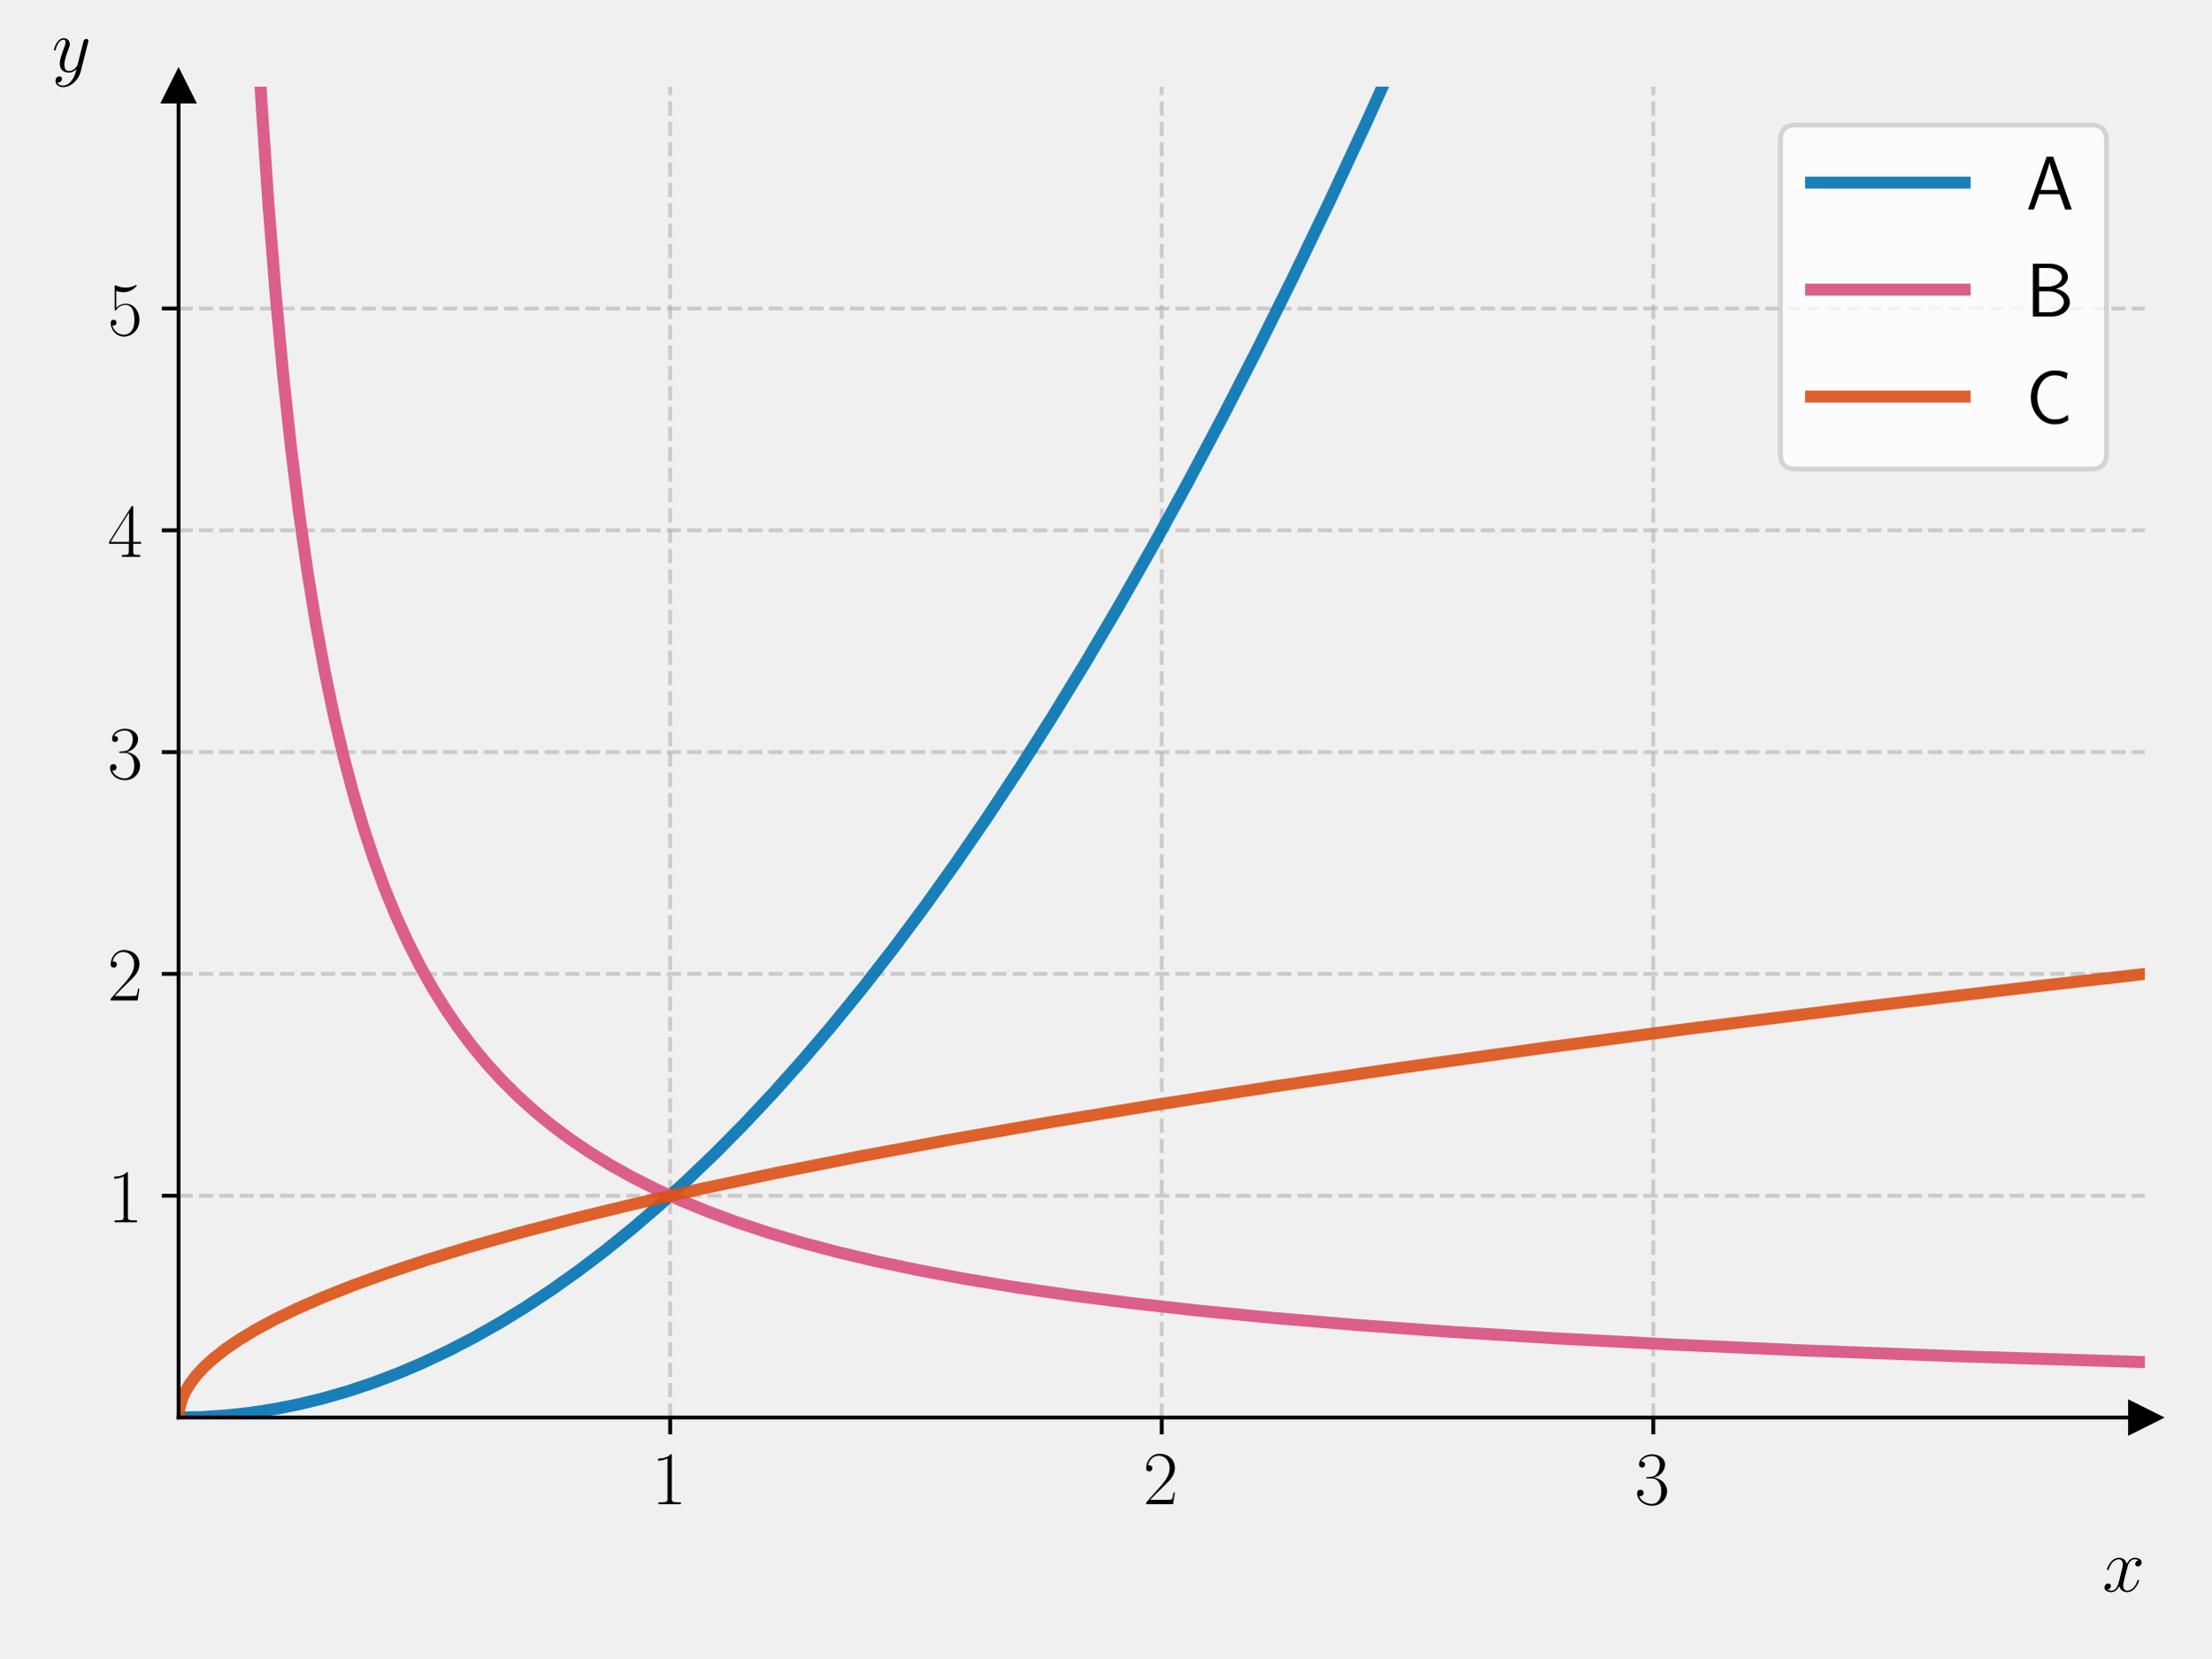
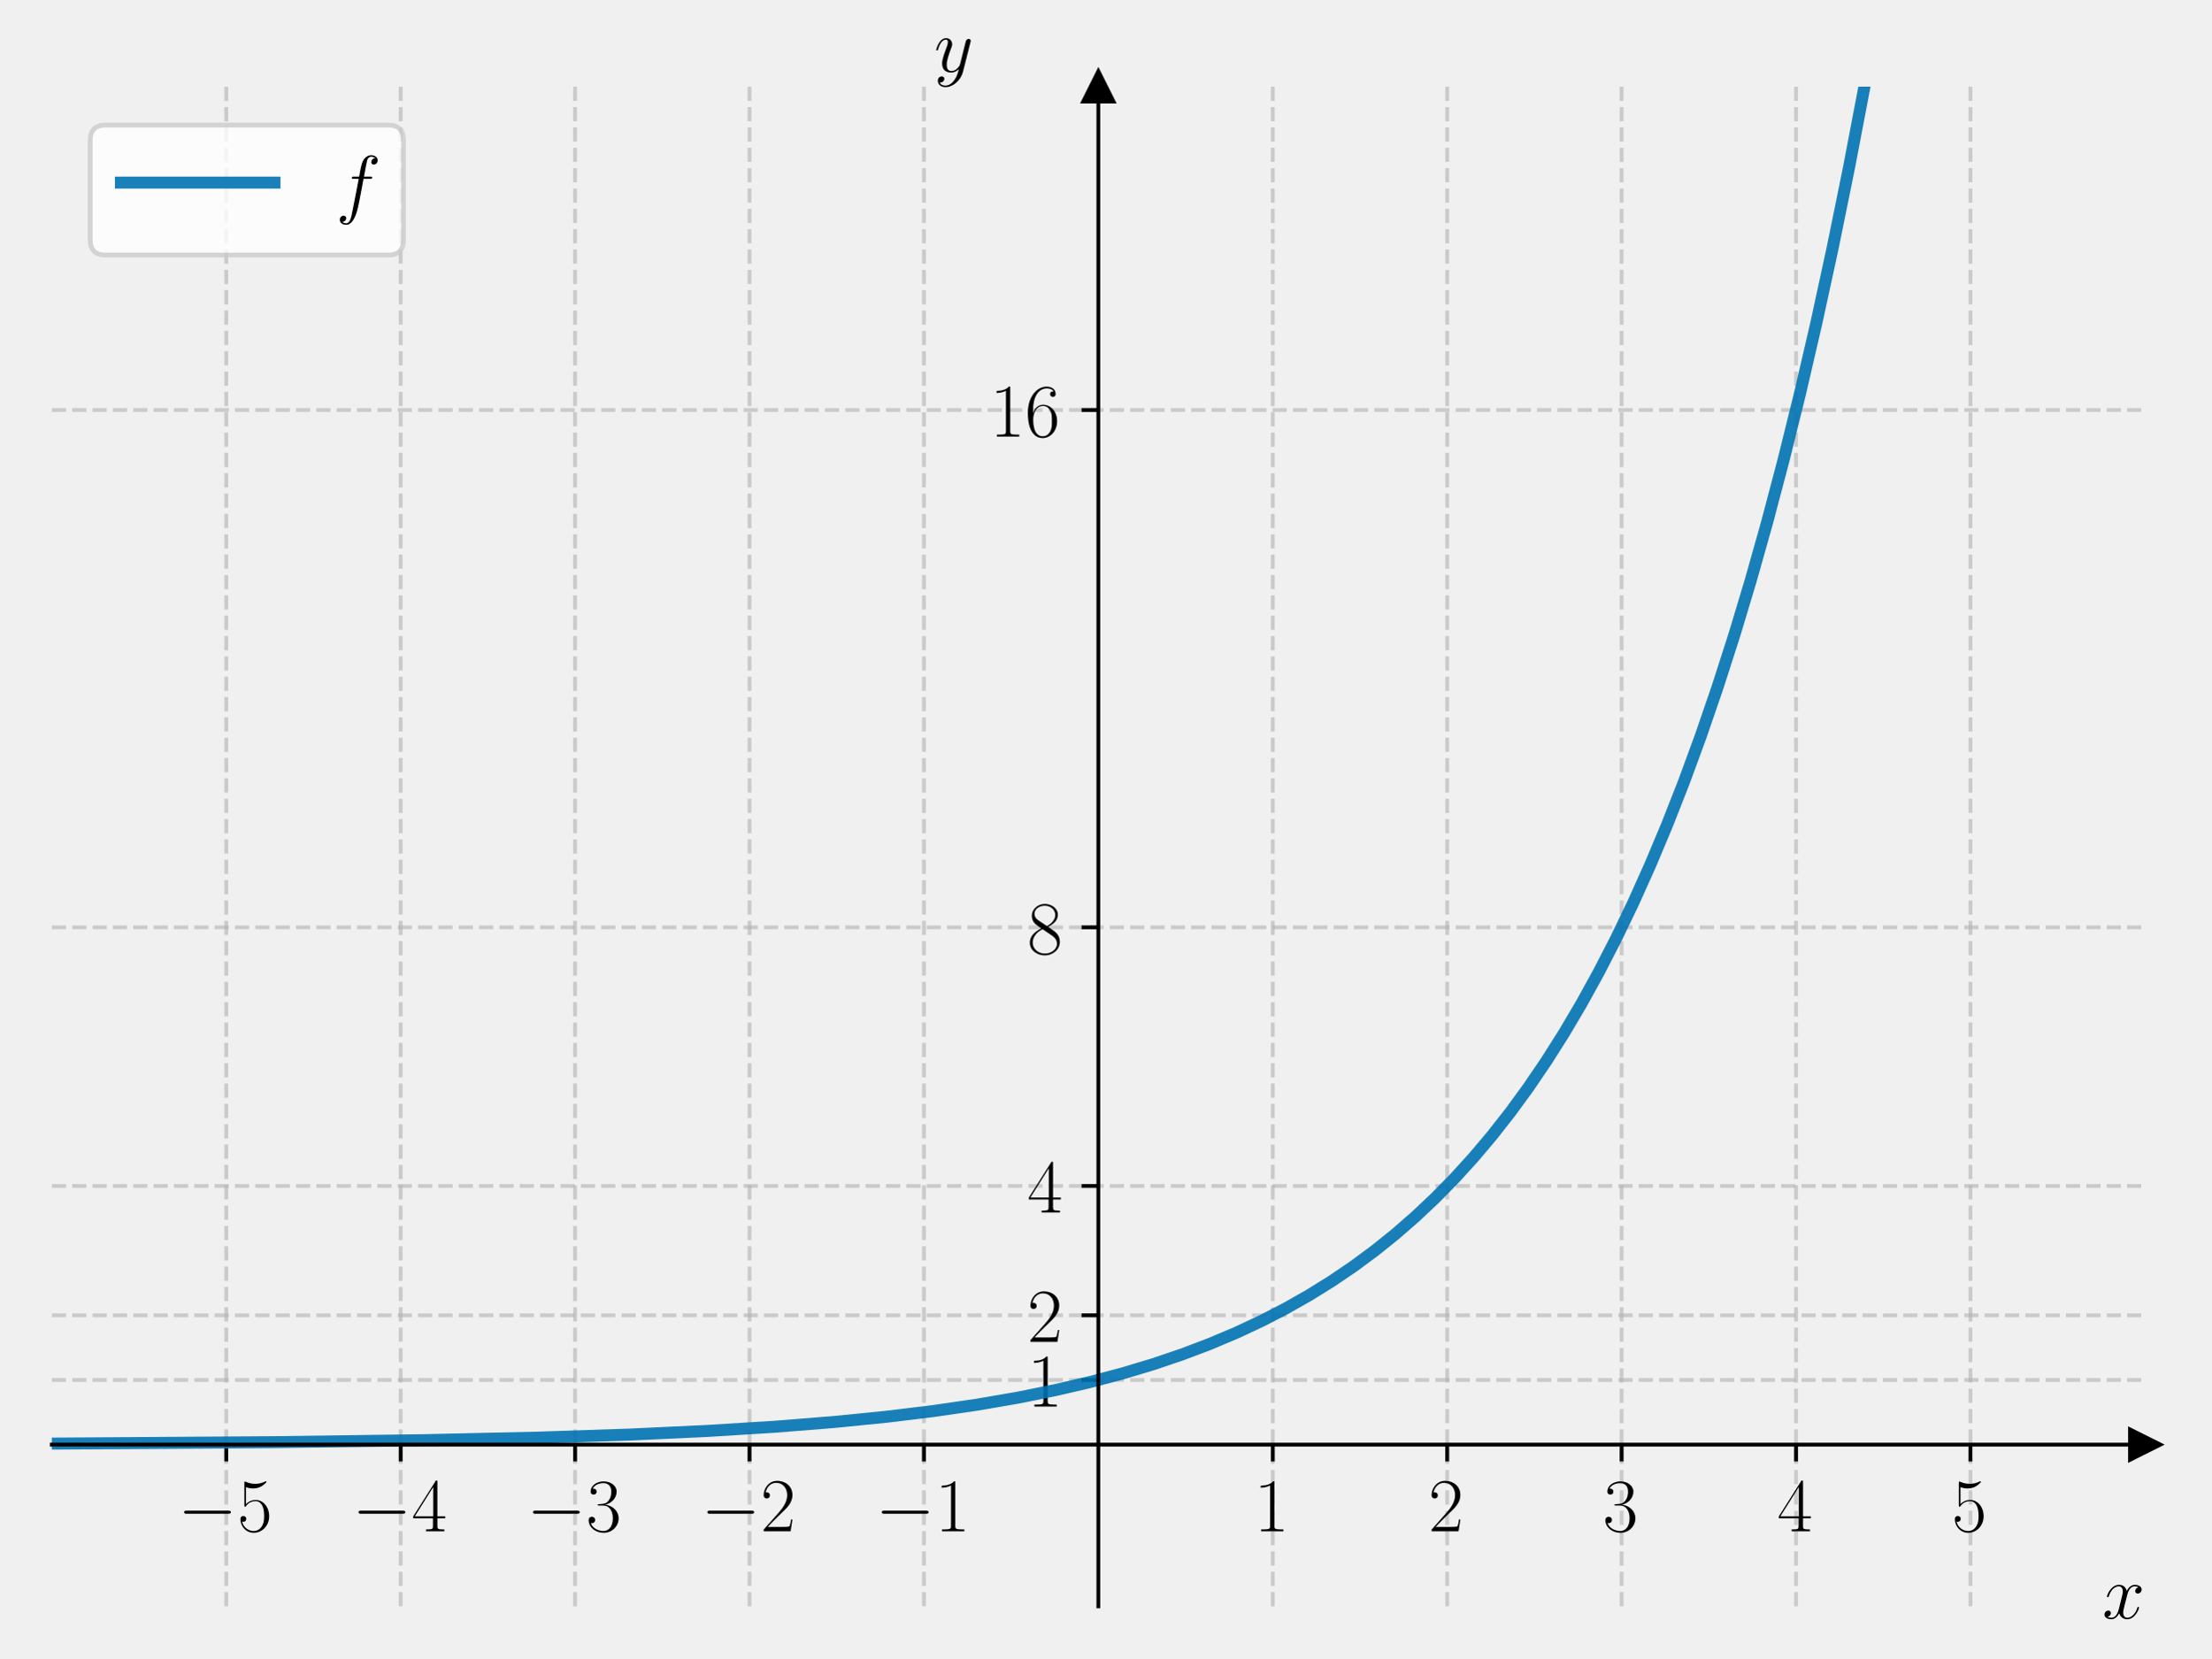
<svg xmlns="http://www.w3.org/2000/svg" xmlns:xlink="http://www.w3.org/1999/xlink" width="460.8pt" height="345.6pt" viewBox="0 0 460.8 345.6" version="1.1">
  <defs>
    <style type="text/css">*{stroke-linejoin: round; stroke-linecap: butt}</style>
  </defs>
  <g id="figure_1">
    <g id="patch_1">
      <path d="M 0 345.6  L 460.8 345.6  L 460.8 0  L 0 0  L 0 345.6  z " style="fill: none" />
    </g>
    <g id="axes_1">
      <g id="patch_2">
-         <path d="M 37.214 295.462  L 447 295.462  L 447 18.065  L 37.214 18.065  L 37.214 295.462  z " style="fill: none" />
+         <path d="M 10.8 334.8  L 447 334.8  L 447 18.065  L 10.8 18.065  L 10.8 334.8  z " style="fill: none" />
      </g>
      <g id="matplotlib.axis_1">
        <g id="xtick_1">
          <g id="line2d_1">
-             <path d="M 139.661 295.462  L 139.661 18.065  " clip-path="url(#p2c25d6f320)" style="fill: none; stroke-dasharray: 2.96,1.28; stroke-dashoffset: 0; stroke: #b0b0b0; stroke-opacity: 0.6; stroke-width: 0.8" />
+             <path d="M 47.15 334.8  L 47.15 18.065  " clip-path="url(#p635b81585f)" style="fill: none; stroke-dasharray: 2.96,1.28; stroke-dashoffset: 0; stroke: #b0b0b0; stroke-opacity: 0.6; stroke-width: 0.8" />
          </g>
          <g id="line2d_2">
            <defs>
-               <path id="m8c63085a22" d="M 0 0  L 0 3.5  " style="stroke: #000000; stroke-width: 0.8" />
-             </defs>
-             <g>
-               <use xlink:href="#m8c63085a22" x="139.661" y="295.462" style="stroke: #000000; stroke-width: 0.8" />
+               <path id="mecd57ce0b9" d="M 0 0  L 0 3.5  " style="stroke: #000000; stroke-width: 0.8" />
+             </defs>
+             <g>
+               <use xlink:href="#mecd57ce0b9" x="47.15" y="301.105" style="stroke: #000000; stroke-width: 0.8" />
            </g>
          </g>
          <g id="text_1">
-             <g transform="translate(135.7587 313.5315) scale(0.16 -0.16)">
-               <defs>
-                 <path id="CMR17-31" d="M 1702 4058  C 1702 4192 1696 4192 1606 4192  C 1357 3916 979 3827 621 3827  C 602 3827 570 3827 563 3808  C 557 3795 557 3782 557 3648  C 755 3648 1088 3686 1344 3839  L 1344 461  C 1344 236 1331 160 781 160  L 589 160  L 589 0  C 896 0 1216 0 1523 0  C 1830 0 2150 0 2458 0  L 2458 160  L 2266 160  C 1715 160 1702 230 1702 458  L 1702 4058  z " transform="scale(0.015625)" />
-               </defs>
-               <use xlink:href="#CMR17-31" transform="scale(0.996264)" />
+             <g transform="translate(37.04901 319.1743) scale(0.16 -0.16)">
+               <defs>
+                 <path id="CMSY10-0" d="M 4218 1472  C 4326 1472 4442 1472 4442 1600  C 4442 1728 4326 1728 4218 1728  L 755 1728  C 646 1728 531 1728 531 1600  C 531 1472 646 1472 755 1472  L 4218 1472  z " transform="scale(0.015625)" />
+                 <path id="CMR17-35" d="M 730 3692  C 794 3666 1056 3584 1325 3584  C 1920 3584 2246 3911 2432 4100  C 2432 4157 2432 4192 2394 4192  C 2387 4192 2374 4192 2323 4163  C 2099 4058 1837 3973 1517 3973  C 1325 3973 1037 3999 723 4139  C 653 4171 640 4171 634 4171  C 602 4171 595 4164 595 4037  L 595 2203  C 595 2089 595 2057 659 2057  C 691 2057 704 2070 736 2114  C 941 2401 1222 2522 1542 2522  C 1766 2522 2246 2382 2246 1289  C 2246 1085 2246 715 2054 421  C 1894 159 1645 25 1370 25  C 947 25 518 320 403 814  C 429 807 480 795 506 795  C 589 795 749 840 749 1038  C 749 1210 627 1280 506 1280  C 358 1280 262 1190 262 1011  C 262 454 704 -128 1382 -128  C 2042 -128 2669 440 2669 1264  C 2669 2030 2170 2624 1549 2624  C 1222 2624 947 2503 730 2274  L 730 3692  z " transform="scale(0.015625)" />
+               </defs>
+               <use xlink:href="#CMSY10-0" transform="scale(0.996264)" />
+               <use xlink:href="#CMR17-35" transform="translate(77.48747 0) scale(0.996264)" />
            </g>
          </g>
        </g>
        <g id="xtick_2">
          <g id="line2d_3">
-             <path d="M 242.107 295.462  L 242.107 18.065  " clip-path="url(#p2c25d6f320)" style="fill: none; stroke-dasharray: 2.96,1.28; stroke-dashoffset: 0; stroke: #b0b0b0; stroke-opacity: 0.6; stroke-width: 0.8" />
+             <path d="M 83.5 334.8  L 83.5 18.065  " clip-path="url(#p635b81585f)" style="fill: none; stroke-dasharray: 2.96,1.28; stroke-dashoffset: 0; stroke: #b0b0b0; stroke-opacity: 0.6; stroke-width: 0.8" />
          </g>
          <g id="line2d_4">
            <g>
-               <use xlink:href="#m8c63085a22" x="242.107" y="295.462" style="stroke: #000000; stroke-width: 0.8" />
+               <use xlink:href="#mecd57ce0b9" x="83.5" y="301.105" style="stroke: #000000; stroke-width: 0.8" />
            </g>
          </g>
          <g id="text_2">
-             <g transform="translate(238.2051 313.5315) scale(0.16 -0.16)">
-               <defs>
-                 <path id="CMR17-32" d="M 2669 989  L 2554 989  C 2490 536 2438 459 2413 420  C 2381 369 1920 369 1830 369  L 602 369  C 832 619 1280 1072 1824 1597  C 2214 1967 2669 2402 2669 3035  C 2669 3790 2067 4224 1395 4224  C 691 4224 262 3604 262 3030  C 262 2780 448 2748 525 2748  C 589 2748 781 2787 781 3010  C 781 3207 614 3264 525 3264  C 486 3264 448 3258 422 3245  C 544 3790 915 4058 1306 4058  C 1862 4058 2227 3617 2227 3035  C 2227 2479 1901 2000 1536 1584  L 262 146  L 262 0  L 2515 0  L 2669 989  z " transform="scale(0.015625)" />
-               </defs>
-               <use xlink:href="#CMR17-32" transform="scale(0.996264)" />
+             <g transform="translate(73.39901 319.1743) scale(0.16 -0.16)">
+               <defs>
+                 <path id="CMR17-34" d="M 2150 4122  C 2150 4256 2144 4256 2029 4256  L 128 1254  L 128 1088  L 1779 1088  L 1779 457  C 1779 224 1766 160 1318 160  L 1197 160  L 1197 0  C 1402 0 1747 0 1965 0  C 2182 0 2528 0 2733 0  L 2733 160  L 2611 160  C 2163 160 2150 224 2150 457  L 2150 1088  L 2803 1088  L 2803 1254  L 2150 1254  L 2150 4122  z M 1798 3703  L 1798 1254  L 256 1254  L 1798 3703  z " transform="scale(0.015625)" />
+               </defs>
+               <use xlink:href="#CMSY10-0" transform="scale(0.996264)" />
+               <use xlink:href="#CMR17-34" transform="translate(77.48747 0) scale(0.996264)" />
            </g>
          </g>
        </g>
        <g id="xtick_3">
          <g id="line2d_5">
-             <path d="M 344.554 295.462  L 344.554 18.065  " clip-path="url(#p2c25d6f320)" style="fill: none; stroke-dasharray: 2.96,1.28; stroke-dashoffset: 0; stroke: #b0b0b0; stroke-opacity: 0.6; stroke-width: 0.8" />
+             <path d="M 119.85 334.8  L 119.85 18.065  " clip-path="url(#p635b81585f)" style="fill: none; stroke-dasharray: 2.96,1.28; stroke-dashoffset: 0; stroke: #b0b0b0; stroke-opacity: 0.6; stroke-width: 0.8" />
          </g>
          <g id="line2d_6">
            <g>
-               <use xlink:href="#m8c63085a22" x="344.554" y="295.462" style="stroke: #000000; stroke-width: 0.8" />
+               <use xlink:href="#mecd57ce0b9" x="119.85" y="301.105" style="stroke: #000000; stroke-width: 0.8" />
            </g>
          </g>
          <g id="text_3">
-             <g transform="translate(340.6516 313.5315) scale(0.16 -0.16)">
+             <g transform="translate(109.749 319.1743) scale(0.16 -0.16)">
              <defs>
                <path id="CMR17-33" d="M 1414 2157  C 1984 2157 2234 1662 2234 1090  C 2234 320 1824 25 1453 25  C 1114 25 563 194 390 693  C 422 680 454 680 486 680  C 640 680 755 782 755 948  C 755 1133 614 1216 486 1216  C 378 1216 211 1165 211 926  C 211 335 787 -128 1466 -128  C 2176 -128 2720 430 2720 1085  C 2720 1707 2208 2157 1600 2227  C 2086 2328 2554 2756 2554 3329  C 2554 3820 2048 4179 1472 4179  C 890 4179 378 3829 378 3329  C 378 3110 544 3072 627 3072  C 762 3072 877 3155 877 3321  C 877 3486 762 3569 627 3569  C 602 3569 570 3569 544 3557  C 730 3959 1235 4032 1459 4032  C 1683 4032 2106 3925 2106 3320  C 2106 3143 2080 2828 1862 2550  C 1670 2304 1453 2304 1242 2284  C 1210 2284 1062 2269 1037 2269  C 992 2263 966 2257 966 2208  C 966 2163 973 2157 1101 2157  L 1414 2157  z " transform="scale(0.015625)" />
              </defs>
+               <use xlink:href="#CMSY10-0" transform="scale(0.996264)" />
+               <use xlink:href="#CMR17-33" transform="translate(77.48747 0) scale(0.996264)" />
+             </g>
+           </g>
+         </g>
+         <g id="xtick_4">
+           <g id="line2d_7">
+             <path d="M 156.2 334.8  L 156.2 18.065  " clip-path="url(#p635b81585f)" style="fill: none; stroke-dasharray: 2.96,1.28; stroke-dashoffset: 0; stroke: #b0b0b0; stroke-opacity: 0.6; stroke-width: 0.8" />
+           </g>
+           <g id="line2d_8">
+             <g>
+               <use xlink:href="#mecd57ce0b9" x="156.2" y="301.105" style="stroke: #000000; stroke-width: 0.8" />
+             </g>
+           </g>
+           <g id="text_4">
+             <g transform="translate(146.099 319.1743) scale(0.16 -0.16)">
+               <defs>
+                 <path id="CMR17-32" d="M 2669 989  L 2554 989  C 2490 536 2438 459 2413 420  C 2381 369 1920 369 1830 369  L 602 369  C 832 619 1280 1072 1824 1597  C 2214 1967 2669 2402 2669 3035  C 2669 3790 2067 4224 1395 4224  C 691 4224 262 3604 262 3030  C 262 2780 448 2748 525 2748  C 589 2748 781 2787 781 3010  C 781 3207 614 3264 525 3264  C 486 3264 448 3258 422 3245  C 544 3790 915 4058 1306 4058  C 1862 4058 2227 3617 2227 3035  C 2227 2479 1901 2000 1536 1584  L 262 146  L 262 0  L 2515 0  L 2669 989  z " transform="scale(0.015625)" />
+               </defs>
+               <use xlink:href="#CMSY10-0" transform="scale(0.996264)" />
+               <use xlink:href="#CMR17-32" transform="translate(77.48747 0) scale(0.996264)" />
+             </g>
+           </g>
+         </g>
+         <g id="xtick_5">
+           <g id="line2d_9">
+             <path d="M 192.55 334.8  L 192.55 18.065  " clip-path="url(#p635b81585f)" style="fill: none; stroke-dasharray: 2.96,1.28; stroke-dashoffset: 0; stroke: #b0b0b0; stroke-opacity: 0.6; stroke-width: 0.8" />
+           </g>
+           <g id="line2d_10">
+             <g>
+               <use xlink:href="#mecd57ce0b9" x="192.55" y="301.105" style="stroke: #000000; stroke-width: 0.8" />
+             </g>
+           </g>
+           <g id="text_5">
+             <g transform="translate(182.449 319.1743) scale(0.16 -0.16)">
+               <defs>
+                 <path id="CMR17-31" d="M 1702 4058  C 1702 4192 1696 4192 1606 4192  C 1357 3916 979 3827 621 3827  C 602 3827 570 3827 563 3808  C 557 3795 557 3782 557 3648  C 755 3648 1088 3686 1344 3839  L 1344 461  C 1344 236 1331 160 781 160  L 589 160  L 589 0  C 896 0 1216 0 1523 0  C 1830 0 2150 0 2458 0  L 2458 160  L 2266 160  C 1715 160 1702 230 1702 458  L 1702 4058  z " transform="scale(0.015625)" />
+               </defs>
+               <use xlink:href="#CMSY10-0" transform="scale(0.996264)" />
+               <use xlink:href="#CMR17-31" transform="translate(77.48747 0) scale(0.996264)" />
+             </g>
+           </g>
+         </g>
+         <g id="xtick_6">
+           <g id="line2d_11">
+             <path d="M 265.25 334.8  L 265.25 18.065  " clip-path="url(#p635b81585f)" style="fill: none; stroke-dasharray: 2.96,1.28; stroke-dashoffset: 0; stroke: #b0b0b0; stroke-opacity: 0.6; stroke-width: 0.8" />
+           </g>
+           <g id="line2d_12">
+             <g>
+               <use xlink:href="#mecd57ce0b9" x="265.25" y="301.105" style="stroke: #000000; stroke-width: 0.8" />
+             </g>
+           </g>
+           <g id="text_6">
+             <g transform="translate(261.348 319.1743) scale(0.16 -0.16)">
+               <use xlink:href="#CMR17-31" transform="scale(0.996264)" />
+             </g>
+           </g>
+         </g>
+         <g id="xtick_7">
+           <g id="line2d_13">
+             <path d="M 301.6 334.8  L 301.6 18.065  " clip-path="url(#p635b81585f)" style="fill: none; stroke-dasharray: 2.96,1.28; stroke-dashoffset: 0; stroke: #b0b0b0; stroke-opacity: 0.6; stroke-width: 0.8" />
+           </g>
+           <g id="line2d_14">
+             <g>
+               <use xlink:href="#mecd57ce0b9" x="301.6" y="301.105" style="stroke: #000000; stroke-width: 0.8" />
+             </g>
+           </g>
+           <g id="text_7">
+             <g transform="translate(297.698 319.1743) scale(0.16 -0.16)">
+               <use xlink:href="#CMR17-32" transform="scale(0.996264)" />
+             </g>
+           </g>
+         </g>
+         <g id="xtick_8">
+           <g id="line2d_15">
+             <path d="M 337.95 334.8  L 337.95 18.065  " clip-path="url(#p635b81585f)" style="fill: none; stroke-dasharray: 2.96,1.28; stroke-dashoffset: 0; stroke: #b0b0b0; stroke-opacity: 0.6; stroke-width: 0.8" />
+           </g>
+           <g id="line2d_16">
+             <g>
+               <use xlink:href="#mecd57ce0b9" x="337.95" y="301.105" style="stroke: #000000; stroke-width: 0.8" />
+             </g>
+           </g>
+           <g id="text_8">
+             <g transform="translate(334.048 319.1743) scale(0.16 -0.16)">
              <use xlink:href="#CMR17-33" transform="scale(0.996264)" />
            </g>
          </g>
        </g>
-         <g id="text_4">
-           <g transform="translate(438.1306 331.7005) scale(0.16 -0.16)">
+         <g id="xtick_9">
+           <g id="line2d_17">
+             <path d="M 374.3 334.8  L 374.3 18.065  " clip-path="url(#p635b81585f)" style="fill: none; stroke-dasharray: 2.96,1.28; stroke-dashoffset: 0; stroke: #b0b0b0; stroke-opacity: 0.6; stroke-width: 0.8" />
+           </g>
+           <g id="line2d_18">
+             <g>
+               <use xlink:href="#mecd57ce0b9" x="374.3" y="301.105" style="stroke: #000000; stroke-width: 0.8" />
+             </g>
+           </g>
+           <g id="text_9">
+             <g transform="translate(370.398 319.1743) scale(0.16 -0.16)">
+               <use xlink:href="#CMR17-34" transform="scale(0.996264)" />
+             </g>
+           </g>
+         </g>
+         <g id="xtick_10">
+           <g id="line2d_19">
+             <path d="M 410.65 334.8  L 410.65 18.065  " clip-path="url(#p635b81585f)" style="fill: none; stroke-dasharray: 2.96,1.28; stroke-dashoffset: 0; stroke: #b0b0b0; stroke-opacity: 0.6; stroke-width: 0.8" />
+           </g>
+           <g id="line2d_20">
+             <g>
+               <use xlink:href="#mecd57ce0b9" x="410.65" y="301.105" style="stroke: #000000; stroke-width: 0.8" />
+             </g>
+           </g>
+           <g id="text_10">
+             <g transform="translate(406.748 319.1743) scale(0.16 -0.16)">
+               <use xlink:href="#CMR17-35" transform="scale(0.996264)" />
+             </g>
+           </g>
+         </g>
+         <g id="text_11">
+           <g transform="translate(438.1306 337.3434) scale(0.16 -0.16)">
            <defs>
              <path id="CMMI12-78" d="M 3034 2606  C 2829 2567 2752 2414 2752 2293  C 2752 2139 2874 2088 2963 2088  C 3155 2088 3290 2254 3290 2427  C 3290 2695 2982 2816 2714 2816  C 2323 2816 2106 2433 2048 2312  C 1901 2816 1504 2816 1389 2816  C 736 2816 390 1980 390 1839  C 390 1814 416 1782 461 1782  C 512 1782 525 1820 538 1846  C 755 2555 1184 2689 1370 2689  C 1658 2689 1715 2420 1715 2267  C 1715 2127 1677 1980 1600 1673  L 1382 798  C 1286 415 1101 64 762 64  C 730 64 570 64 435 147  C 666 192 717 383 717 460  C 717 588 621 664 499 664  C 346 664 179 530 179 326  C 179 57 480 -64 755 -64  C 1062 -64 1280 179 1414 441  C 1517 64 1837 -64 2074 -64  C 2726 -64 3072 773 3072 913  C 3072 945 3046 971 3008 971  C 2950 971 2944 939 2925 888  C 2752 326 2381 64 2093 64  C 1869 64 1747 230 1747 492  C 1747 632 1773 734 1875 1156  L 2099 2024  C 2195 2408 2413 2689 2707 2689  C 2720 2689 2899 2689 3034 2606  z " transform="scale(0.015625)" />
            </defs>
            <use xlink:href="#CMMI12-78" transform="scale(0.996264)" />
          </g>
        </g>
      </g>
      <g id="matplotlib.axis_2">
        <g id="ytick_1">
-           <g id="line2d_7">
-             <path d="M 37.214 249.229  L 447 249.229  " clip-path="url(#p2c25d6f320)" style="fill: none; stroke-dasharray: 2.96,1.28; stroke-dashoffset: 0; stroke: #b0b0b0; stroke-opacity: 0.6; stroke-width: 0.8" />
-           </g>
-           <g id="line2d_8">
-             <defs>
-               <path id="mbb75a9a963" d="M 0 0  L -3.5 0  " style="stroke: #000000; stroke-width: 0.8" />
-             </defs>
-             <g>
-               <use xlink:href="#mbb75a9a963" x="37.214" y="249.229" style="stroke: #000000; stroke-width: 0.8" />
-             </g>
-           </g>
-           <g id="text_5">
-             <g transform="translate(22.41027 254.7638) scale(0.16 -0.16)">
+           <g id="line2d_21">
+             <path d="M 10.8 287.627  L 447 287.627  " clip-path="url(#p635b81585f)" style="fill: none; stroke-dasharray: 2.96,1.28; stroke-dashoffset: 0; stroke: #b0b0b0; stroke-opacity: 0.6; stroke-width: 0.8" />
+           </g>
+           <g id="line2d_22">
+             <defs>
+               <path id="me76b1ff8f3" d="M 0 0  L -3.5 0  " style="stroke: #000000; stroke-width: 0.8" />
+             </defs>
+             <g>
+               <use xlink:href="#me76b1ff8f3" x="228.9" y="287.627" style="stroke: #000000; stroke-width: 0.8" />
+             </g>
+           </g>
+           <g id="text_12">
+             <g transform="translate(214.096 293.1614) scale(0.16 -0.16)">
              <use xlink:href="#CMR17-31" transform="scale(0.996264)" />
            </g>
          </g>
        </g>
        <g id="ytick_2">
-           <g id="line2d_9">
-             <path d="M 37.214 202.996  L 447 202.996  " clip-path="url(#p2c25d6f320)" style="fill: none; stroke-dasharray: 2.96,1.28; stroke-dashoffset: 0; stroke: #b0b0b0; stroke-opacity: 0.6; stroke-width: 0.8" />
-           </g>
-           <g id="line2d_10">
-             <g>
-               <use xlink:href="#mbb75a9a963" x="37.214" y="202.996" style="stroke: #000000; stroke-width: 0.8" />
-             </g>
-           </g>
-           <g id="text_6">
-             <g transform="translate(22.41027 208.5309) scale(0.16 -0.16)">
+           <g id="line2d_23">
+             <path d="M 10.8 274.149  L 447 274.149  " clip-path="url(#p635b81585f)" style="fill: none; stroke-dasharray: 2.96,1.28; stroke-dashoffset: 0; stroke: #b0b0b0; stroke-opacity: 0.6; stroke-width: 0.8" />
+           </g>
+           <g id="line2d_24">
+             <g>
+               <use xlink:href="#me76b1ff8f3" x="228.9" y="274.149" style="stroke: #000000; stroke-width: 0.8" />
+             </g>
+           </g>
+           <g id="text_13">
+             <g transform="translate(214.096 279.6833) scale(0.16 -0.16)">
              <use xlink:href="#CMR17-32" transform="scale(0.996264)" />
            </g>
          </g>
        </g>
        <g id="ytick_3">
-           <g id="line2d_11">
-             <path d="M 37.214 156.763  L 447 156.763  " clip-path="url(#p2c25d6f320)" style="fill: none; stroke-dasharray: 2.96,1.28; stroke-dashoffset: 0; stroke: #b0b0b0; stroke-opacity: 0.6; stroke-width: 0.8" />
-           </g>
-           <g id="line2d_12">
-             <g>
-               <use xlink:href="#mbb75a9a963" x="37.214" y="156.763" style="stroke: #000000; stroke-width: 0.8" />
-             </g>
-           </g>
-           <g id="text_7">
-             <g transform="translate(22.41027 162.298) scale(0.16 -0.16)">
-               <use xlink:href="#CMR17-33" transform="scale(0.996264)" />
+           <g id="line2d_25">
+             <path d="M 10.8 247.192  L 447 247.192  " clip-path="url(#p635b81585f)" style="fill: none; stroke-dasharray: 2.96,1.28; stroke-dashoffset: 0; stroke: #b0b0b0; stroke-opacity: 0.6; stroke-width: 0.8" />
+           </g>
+           <g id="line2d_26">
+             <g>
+               <use xlink:href="#me76b1ff8f3" x="228.9" y="247.192" style="stroke: #000000; stroke-width: 0.8" />
+             </g>
+           </g>
+           <g id="text_14">
+             <g transform="translate(214.096 252.7271) scale(0.16 -0.16)">
+               <use xlink:href="#CMR17-34" transform="scale(0.996264)" />
            </g>
          </g>
        </g>
        <g id="ytick_4">
-           <g id="line2d_13">
-             <path d="M 37.214 110.53  L 447 110.53  " clip-path="url(#p2c25d6f320)" style="fill: none; stroke-dasharray: 2.96,1.28; stroke-dashoffset: 0; stroke: #b0b0b0; stroke-opacity: 0.6; stroke-width: 0.8" />
-           </g>
-           <g id="line2d_14">
-             <g>
-               <use xlink:href="#mbb75a9a963" x="37.214" y="110.53" style="stroke: #000000; stroke-width: 0.8" />
-             </g>
-           </g>
-           <g id="text_8">
-             <g transform="translate(22.41027 116.0651) scale(0.16 -0.16)">
-               <defs>
-                 <path id="CMR17-34" d="M 2150 4122  C 2150 4256 2144 4256 2029 4256  L 128 1254  L 128 1088  L 1779 1088  L 1779 457  C 1779 224 1766 160 1318 160  L 1197 160  L 1197 0  C 1402 0 1747 0 1965 0  C 2182 0 2528 0 2733 0  L 2733 160  L 2611 160  C 2163 160 2150 224 2150 457  L 2150 1088  L 2803 1088  L 2803 1254  L 2150 1254  L 2150 4122  z M 1798 3703  L 1798 1254  L 256 1254  L 1798 3703  z " transform="scale(0.015625)" />
-               </defs>
-               <use xlink:href="#CMR17-34" transform="scale(0.996264)" />
+           <g id="line2d_27">
+             <path d="M 10.8 193.28  L 447 193.28  " clip-path="url(#p635b81585f)" style="fill: none; stroke-dasharray: 2.96,1.28; stroke-dashoffset: 0; stroke: #b0b0b0; stroke-opacity: 0.6; stroke-width: 0.8" />
+           </g>
+           <g id="line2d_28">
+             <g>
+               <use xlink:href="#me76b1ff8f3" x="228.9" y="193.28" style="stroke: #000000; stroke-width: 0.8" />
+             </g>
+           </g>
+           <g id="text_15">
+             <g transform="translate(214.096 198.8147) scale(0.16 -0.16)">
+               <defs>
+                 <path id="CMR17-38" d="M 1741 2264  C 2144 2467 2554 2773 2554 3263  C 2554 3841 1990 4179 1472 4179  C 890 4179 378 3759 378 3180  C 378 3021 416 2747 666 2505  C 730 2442 998 2251 1171 2130  C 883 1983 211 1634 211 934  C 211 279 838 -128 1459 -128  C 2144 -128 2720 362 2720 1010  C 2720 1590 2330 1857 2074 2029  L 1741 2264  z M 902 2822  C 851 2854 595 3051 595 3351  C 595 3739 998 4032 1459 4032  C 1965 4032 2336 3676 2336 3262  C 2336 2669 1670 2331 1638 2331  C 1632 2331 1626 2331 1574 2370  L 902 2822  z M 2080 1519  C 2176 1449 2483 1240 2483 851  C 2483 381 2010 25 1472 25  C 890 25 448 438 448 940  C 448 1443 838 1862 1280 2060  L 2080 1519  z " transform="scale(0.015625)" />
+               </defs>
+               <use xlink:href="#CMR17-38" transform="scale(0.996264)" />
            </g>
          </g>
        </g>
        <g id="ytick_5">
-           <g id="line2d_15">
-             <path d="M 37.214 64.297  L 447 64.297  " clip-path="url(#p2c25d6f320)" style="fill: none; stroke-dasharray: 2.96,1.28; stroke-dashoffset: 0; stroke: #b0b0b0; stroke-opacity: 0.6; stroke-width: 0.8" />
-           </g>
-           <g id="line2d_16">
-             <g>
-               <use xlink:href="#mbb75a9a963" x="37.214" y="64.297" style="stroke: #000000; stroke-width: 0.8" />
-             </g>
-           </g>
-           <g id="text_9">
-             <g transform="translate(22.41027 69.83222) scale(0.16 -0.16)">
-               <defs>
-                 <path id="CMR17-35" d="M 730 3692  C 794 3666 1056 3584 1325 3584  C 1920 3584 2246 3911 2432 4100  C 2432 4157 2432 4192 2394 4192  C 2387 4192 2374 4192 2323 4163  C 2099 4058 1837 3973 1517 3973  C 1325 3973 1037 3999 723 4139  C 653 4171 640 4171 634 4171  C 602 4171 595 4164 595 4037  L 595 2203  C 595 2089 595 2057 659 2057  C 691 2057 704 2070 736 2114  C 941 2401 1222 2522 1542 2522  C 1766 2522 2246 2382 2246 1289  C 2246 1085 2246 715 2054 421  C 1894 159 1645 25 1370 25  C 947 25 518 320 403 814  C 429 807 480 795 506 795  C 589 795 749 840 749 1038  C 749 1210 627 1280 506 1280  C 358 1280 262 1190 262 1011  C 262 454 704 -128 1382 -128  C 2042 -128 2669 440 2669 1264  C 2669 2030 2170 2624 1549 2624  C 1222 2624 947 2503 730 2274  L 730 3692  z " transform="scale(0.015625)" />
-               </defs>
-               <use xlink:href="#CMR17-35" transform="scale(0.996264)" />
-             </g>
-           </g>
-         </g>
-         <g id="text_10">
-           <g transform="translate(10.8 14.96506) scale(0.16 -0.16)">
+           <g id="line2d_29">
+             <path d="M 10.8 85.455  L 447 85.455  " clip-path="url(#p635b81585f)" style="fill: none; stroke-dasharray: 2.96,1.28; stroke-dashoffset: 0; stroke: #b0b0b0; stroke-opacity: 0.6; stroke-width: 0.8" />
+           </g>
+           <g id="line2d_30">
+             <g>
+               <use xlink:href="#me76b1ff8f3" x="228.9" y="85.455" style="stroke: #000000; stroke-width: 0.8" />
+             </g>
+           </g>
+           <g id="text_16">
+             <g transform="translate(206.292 90.98985) scale(0.16 -0.16)">
+               <defs>
+                 <path id="CMR17-36" d="M 678 2176  C 678 3690 1395 4032 1811 4032  C 1946 4032 2272 4009 2400 3776  C 2298 3776 2106 3776 2106 3553  C 2106 3381 2246 3323 2336 3323  C 2394 3323 2566 3348 2566 3560  C 2566 3954 2246 4179 1805 4179  C 1043 4179 243 3390 243 1984  C 243 253 966 -128 1478 -128  C 2099 -128 2688 427 2688 1283  C 2688 2081 2170 2662 1517 2662  C 1126 2662 838 2407 678 1960  L 678 2176  z M 1478 25  C 691 25 691 1200 691 1436  C 691 1896 909 2560 1504 2560  C 1613 2560 1926 2560 2138 2120  C 2253 1870 2253 1609 2253 1289  C 2253 944 2253 690 2118 434  C 1978 171 1773 25 1478 25  z " transform="scale(0.015625)" />
+               </defs>
+               <use xlink:href="#CMR17-31" transform="scale(0.996264)" />
+               <use xlink:href="#CMR17-36" transform="translate(45.69048 0) scale(0.996264)" />
+             </g>
+           </g>
+         </g>
+         <g id="text_17">
+           <g transform="translate(194.6818 14.96506) scale(0.16 -0.16)">
            <defs>
              <path id="CMMI12-79" d="M 1683 -700  C 1510 -939 1261 -1152 947 -1152  C 870 -1152 563 -1152 467 -889  C 486 -895 518 -895 531 -895  C 723 -895 851 -729 851 -582  C 851 -435 730 -384 634 -384  C 531 -384 307 -458 307 -759  C 307 -1071 582 -1286 947 -1286  C 1587 -1286 2234 -700 2413 6  L 3040 2485  C 3046 2517 3059 2556 3059 2594  C 3059 2689 2982 2753 2886 2753  C 2829 2753 2694 2727 2643 2535  L 2170 658  C 2138 543 2138 530 2086 460  C 1958 281 1747 64 1440 64  C 1082 64 1050 415 1050 588  C 1050 952 1222 1443 1395 1903  C 1466 2088 1504 2178 1504 2305  C 1504 2574 1312 2816 998 2816  C 410 2816 173 1890 173 1839  C 173 1814 198 1782 243 1782  C 301 1782 307 1807 333 1897  C 486 2433 730 2689 979 2689  C 1037 2689 1146 2689 1146 2478  C 1146 2312 1075 2127 979 1884  C 666 1047 666 837 666 683  C 666 77 1101 -64 1421 -64  C 1606 -64 1837 -6 2061 230  L 2067 224  C 1971 -147 1907 -392 1683 -700  z " transform="scale(0.015625)" />
            </defs>
            <use xlink:href="#CMMI12-79" transform="scale(0.996264)" />
          </g>
        </g>
      </g>
-       <g id="line2d_17">
+       <g id="line2d_31">
        <defs>
-           <path id="me204eb8797" d="M 3 0  L -3 -3  L -3 3  z " style="stroke: #000000; stroke-linejoin: miter" />
+           <path id="m8b0bac7735" d="M 3 0  L -3 -3  L -3 3  z " style="stroke: #000000; stroke-linejoin: miter" />
        </defs>
        <g>
-           <use xlink:href="#me204eb8797" x="447" y="295.462" style="stroke: #000000; stroke-linejoin: miter" />
-         </g>
-       </g>
-       <g id="line2d_18">
+           <use xlink:href="#m8b0bac7735" x="447" y="301.105" style="stroke: #000000; stroke-linejoin: miter" />
+         </g>
+       </g>
+       <g id="line2d_32">
        <defs>
-           <path id="m555b360072" d="M 0 -3  L -3 3  L 3 3  z " style="stroke: #000000; stroke-linejoin: miter" />
+           <path id="m143850fa18" d="M 0 -3  L -3 3  L 3 3  z " style="stroke: #000000; stroke-linejoin: miter" />
        </defs>
        <g>
-           <use xlink:href="#m555b360072" x="37.214" y="18.065" style="stroke: #000000; stroke-linejoin: miter" />
-         </g>
-       </g>
-       <g id="line2d_19">
-         <path d="M 37.214 295.462  L 42.218 295.352  L 47.221 295.021  L 52.225 294.469  L 57.228 293.697  L 62.332 292.683  L 67.435 291.439  L 72.539 289.965  L 77.642 288.262  L 82.846 286.289  L 88.05 284.078  L 93.353 281.579  L 98.657 278.832  L 104.061 275.778  L 109.465 272.467  L 114.968 268.83  L 120.472 264.926  L 126.076 260.677  L 131.78 256.068  L 137.484 251.173  L 143.288 245.897  L 149.192 240.226  L 155.096 234.247  L 161.101 227.853  L 167.205 221.026  L 173.409 213.751  L 179.714 206.011  L 186.118 197.79  L 192.523 189.208  L 199.027 180.121  L 205.632 170.513  L 212.336 160.367  L 219.141 149.664  L 226.046 138.387  L 233.051 126.517  L 240.156 114.036  L 247.361 100.925  L 254.666 87.165  L 262.071 72.737  L 269.576 57.62  L 277.182 41.796  L 284.887 25.244  L 292.692 7.944  L 296.636 -1  L 296.636 -1  " clip-path="url(#p2c25d6f320)" style="fill: none; stroke: #0072b2; stroke-opacity: 0.9; stroke-width: 2.5; stroke-linecap: square" />
-       </g>
-       <g id="line2d_20">
-         <path d="M 53.191 -1  L 54.526 21.873  L 55.927 42.355  L 57.428 61.15  L 59.029 78.348  L 60.631 93.193  L 62.332 106.892  L 64.033 118.854  L 65.834 129.969  L 67.736 140.279  L 69.637 149.379  L 71.638 157.872  L 73.64 165.432  L 75.741 172.524  L 77.943 179.17  L 80.244 185.39  L 82.546 190.979  L 84.948 196.236  L 87.449 201.177  L 90.051 205.82  L 92.753 210.181  L 95.555 214.277  L 98.457 218.124  L 101.459 221.738  L 104.661 225.238  L 107.964 228.516  L 111.466 231.674  L 115.069 234.625  L 118.871 237.458  L 122.974 240.233  L 127.277 242.872  L 131.88 245.429  L 136.784 247.893  L 141.987 250.256  L 147.591 252.551  L 153.595 254.765  L 160 256.887  L 166.905 258.941  L 174.41 260.939  L 182.516 262.865  L 191.322 264.728  L 200.928 266.531  L 211.436 268.276  L 223.044 269.974  L 235.753 271.606  L 249.863 273.188  L 265.473 274.712  L 282.886 276.182  L 302.299 277.594  L 324.114 278.953  L 348.631 280.253  L 376.451 281.5  L 408.073 282.69  L 444.298 283.827  L 447 283.904  L 447 283.904  " clip-path="url(#p2c25d6f320)" style="fill: none; stroke: #dc5e8b; stroke-width: 2.5; stroke-linecap: square" />
-       </g>
-       <g id="line2d_21">
-         <path d="M 37.214 295.462  L 37.414 293.418  L 37.915 291.639  L 38.615 290.055  L 39.616 288.383  L 40.917 286.673  L 42.518 284.942  L 44.519 283.116  L 46.921 281.231  L 49.823 279.242  L 53.225 277.184  L 57.228 275.027  L 61.931 272.753  L 67.335 270.393  L 73.54 267.932  L 80.645 265.36  L 88.65 262.702  L 97.656 259.95  L 107.864 257.068  L 119.271 254.085  L 131.98 250.996  L 146.09 247.8  L 161.701 244.498  L 178.913 241.089  L 197.826 237.573  L 218.541 233.954  L 241.156 230.231  L 265.774 226.406  L 292.592 222.467  L 321.713 218.417  L 353.235 214.261  L 387.358 209.989  L 424.084 205.619  L 447 202.996  L 447 202.996  " clip-path="url(#p2c25d6f320)" style="fill: none; stroke: #dc5014; stroke-opacity: 0.9; stroke-width: 2.5; stroke-linecap: square" />
+           <use xlink:href="#m143850fa18" x="228.9" y="18.065" style="stroke: #000000; stroke-linejoin: miter" />
+         </g>
+       </g>
+       <g id="line2d_33">
+         <path d="M 10.8 300.894  L 56.817 300.598  L 88.134 300.185  L 111.994 299.654  L 131.274 299.01  L 147.465 298.252  L 161.419 297.383  L 173.776 296.394  L 184.747 295.297  L 194.654 294.09  L 203.708 292.768  L 212.123 291.317  L 219.899 289.752  L 227.142 288.071  L 233.96 286.261  L 240.351 284.338  L 246.423 282.279  L 252.175 280.097  L 257.714 277.757  L 262.933 275.313  L 267.94 272.73  L 272.84 269.951  L 277.526 267.038  L 282.107 263.929  L 286.581 260.619  L 290.841 257.192  L 294.996 253.572  L 299.15 249.653  L 303.198 245.524  L 307.139 241.186  L 310.974 236.641  L 314.808 231.75  L 318.537 226.64  L 322.265 221.154  L 325.993 215.263  L 329.615 209.125  L 333.236 202.548  L 336.858 195.502  L 340.373 188.18  L 343.888 180.352  L 347.404 171.98  L 350.919 163.028  L 354.434 153.456  L 357.949 143.22  L 361.464 132.274  L 364.873 120.936  L 368.282 108.836  L 371.69 95.924  L 375.099 82.145  L 378.508 67.44  L 381.916 51.748  L 385.325 35.001  L 388.733 17.131  L 391.979 -1  L 391.979 -1  " clip-path="url(#p635b81585f)" style="fill: none; stroke: #0072b2; stroke-opacity: 0.9; stroke-width: 2.5; stroke-linecap: square" />
      </g>
      <g id="patch_3">
-         <path d="M 37.214 295.462  L 37.214 18.065  " style="fill: none; stroke: #000000; stroke-width: 0.8; stroke-linejoin: miter; stroke-linecap: square" />
+         <path d="M 228.9 334.8  L 228.9 18.065  " style="fill: none; stroke: #000000; stroke-width: 0.8; stroke-linejoin: miter; stroke-linecap: square" />
      </g>
      <g id="patch_4">
-         <path d="M 447 295.462  L 447 18.065  " style="fill: none" />
+         <path d="M 447 334.8  L 447 18.065  " style="fill: none" />
      </g>
      <g id="patch_5">
-         <path d="M 37.214 295.462  L 447 295.462  " style="fill: none; stroke: #000000; stroke-width: 0.8; stroke-linejoin: miter; stroke-linecap: square" />
+         <path d="M 10.8 301.105  L 447 301.105  " style="fill: none; stroke: #000000; stroke-width: 0.8; stroke-linejoin: miter; stroke-linecap: square" />
      </g>
      <g id="patch_6">
-         <path d="M 37.214 18.065  L 447 18.065  " style="fill: none" />
+         <path d="M 10.8 18.065  L 447 18.065  " style="fill: none" />
      </g>
      <g id="legend_1">
        <g id="patch_7">
-           <path d="M 374.241 97.763  L 435.8 97.763  Q 439 97.763 439 94.563  L 439 29.265  Q 439 26.065 435.8 26.065  L 374.241 26.065  Q 371.041 26.065 371.041 29.265  L 371.041 94.563  Q 371.041 97.763 374.241 97.763  z " style="fill: #ffffff; opacity: 0.8; stroke: #cccccc; stroke-linejoin: miter" />
-         </g>
-         <g id="line2d_22">
-           <path d="M 377.441 38.065  L 393.441 38.065  L 409.441 38.065  " style="fill: none; stroke: #0072b2; stroke-opacity: 0.9; stroke-width: 2.5; stroke-linecap: square" />
-         </g>
-         <g id="text_11">
-           <g transform="translate(422.2408 43.66453) scale(0.16 -0.16)">
-             <defs>
-               <path id="CMSS17-41" d="M 2272 4416  L 1722 4416  L 166 0  L 653 0  L 1101 1280  L 2816 1280  L 3270 0  L 3827 0  L 2272 4416  z M 2694 1637  L 1222 1637  C 1530 2528 1914 3638 1958 3925  L 1965 3925  C 2010 3663 2138 3281 2246 2956  L 2694 1637  z " transform="scale(0.015625)" />
-             </defs>
-             <use xlink:href="#CMSS17-41" transform="scale(0.996264)" />
-           </g>
-         </g>
-         <g id="line2d_23">
-           <path d="M 377.441 60.364  L 393.441 60.364  L 409.441 60.364  " style="fill: none; stroke: #dc5e8b; stroke-width: 2.5; stroke-linecap: square" />
-         </g>
-         <g id="text_12">
-           <g transform="translate(422.2408 65.96401) scale(0.16 -0.16)">
-             <defs>
-               <path id="CMSS17-42" d="M 570 4416  L 570 0  L 2163 0  C 3034 0 3667 574 3667 1200  C 3667 1685 3251 2176 2502 2317  C 3334 2558 3501 3040 3501 3313  C 3501 3883 2874 4416 1997 4416  L 570 4416  z M 1088 2496  L 1088 4059  L 1824 4059  C 2483 4059 3002 3724 3002 3306  C 3002 2926 2592 2496 1766 2496  L 1088 2496  z M 1088 357  L 1088 2107  L 1939 2107  C 2630 2107 3162 1679 3162 1206  C 3162 772 2694 357 1984 357  L 1088 357  z " transform="scale(0.015625)" />
-             </defs>
-             <use xlink:href="#CMSS17-42" transform="scale(0.996264)" />
-           </g>
-         </g>
-         <g id="line2d_24">
-           <path d="M 377.441 82.663  L 393.441 82.663  L 409.441 82.663  " style="fill: none; stroke: #dc5014; stroke-opacity: 0.9; stroke-width: 2.5; stroke-linecap: square" />
-         </g>
-         <g id="text_13">
-           <g transform="translate(422.2408 88.26349) scale(0.16 -0.16)">
-             <defs>
-               <path id="CMSS17-43" d="M 3501 714  C 3072 427 2874 344 2355 344  C 1459 344 934 1303 934 2179  C 934 3112 1472 4032 2381 4032  C 2790 4032 3059 3918 3386 3715  L 3475 4217  C 3168 4370 2778 4440 2387 4440  C 1158 4440 397 3316 397 2179  C 397 927 1299 -64 2323 -64  C 2874 -64 3066 -19 3539 280  L 3501 714  z " transform="scale(0.015625)" />
-             </defs>
-             <use xlink:href="#CMSS17-43" transform="scale(0.996264)" />
+           <path d="M 22 53.164  L 80.893 53.164  Q 84.093 53.164 84.093 49.964  L 84.093 29.265  Q 84.093 26.065 80.893 26.065  L 22 26.065  Q 18.8 26.065 18.8 29.265  L 18.8 49.964  Q 18.8 53.164 22 53.164  z " style="fill: #ffffff; opacity: 0.8; stroke: #cccccc; stroke-linejoin: miter" />
+         </g>
+         <g id="line2d_34">
+           <path d="M 25.2 38.065  L 41.2 38.065  L 57.2 38.065  " style="fill: none; stroke: #0072b2; stroke-opacity: 0.9; stroke-width: 2.5; stroke-linecap: square" />
+         </g>
+         <g id="text_18">
+           <g transform="translate(70 43.66453) scale(0.16 -0.16)">
+             <defs>
+               <path id="CMMI12-66" d="M 2854 2566  C 2982 2566 3034 2566 3034 2688  C 3034 2752 2982 2752 2867 2752  L 2349 2752  C 2470 3429 2560 3897 2611 4107  C 2650 4265 2784 4416 2950 4416  C 3085 4416 3219 4358 3283 4298  C 3034 4272 2957 4082 2957 3969  C 2957 3837 3053 3759 3174 3759  C 3302 3759 3494 3870 3494 4119  C 3494 4393 3226 4544 2944 4544  C 2669 4544 2400 4334 2272 4078  C 2157 3848 2093 3611 1946 2752  L 1517 2752  C 1395 2752 1331 2752 1331 2637  C 1331 2566 1370 2566 1498 2566  L 1907 2566  C 1792 1976 1530 542 1382 -137  C 1274 -689 1178 -1152 858 -1152  C 838 -1152 653 -1152 538 -1031  C 864 -1005 864 -726 864 -720  C 864 -593 768 -517 646 -517  C 518 -517 326 -625 326 -867  C 326 -1140 608 -1280 858 -1280  C 1510 -1280 1779 -118 1850 199  C 1965 688 2278 2376 2310 2566  L 2854 2566  z " transform="scale(0.015625)" />
+             </defs>
+             <use xlink:href="#CMMI12-66" transform="scale(0.996264)" />
          </g>
        </g>
      </g>
    </g>
  </g>
  <defs>
-     <clipPath id="p2c25d6f320">
-       <rect x="37.214" y="18.065" width="409.786" height="277.397" />
+     <clipPath id="p635b81585f">
+       <rect x="10.8" y="18.065" width="436.2" height="316.735" />
    </clipPath>
  </defs>
</svg>
